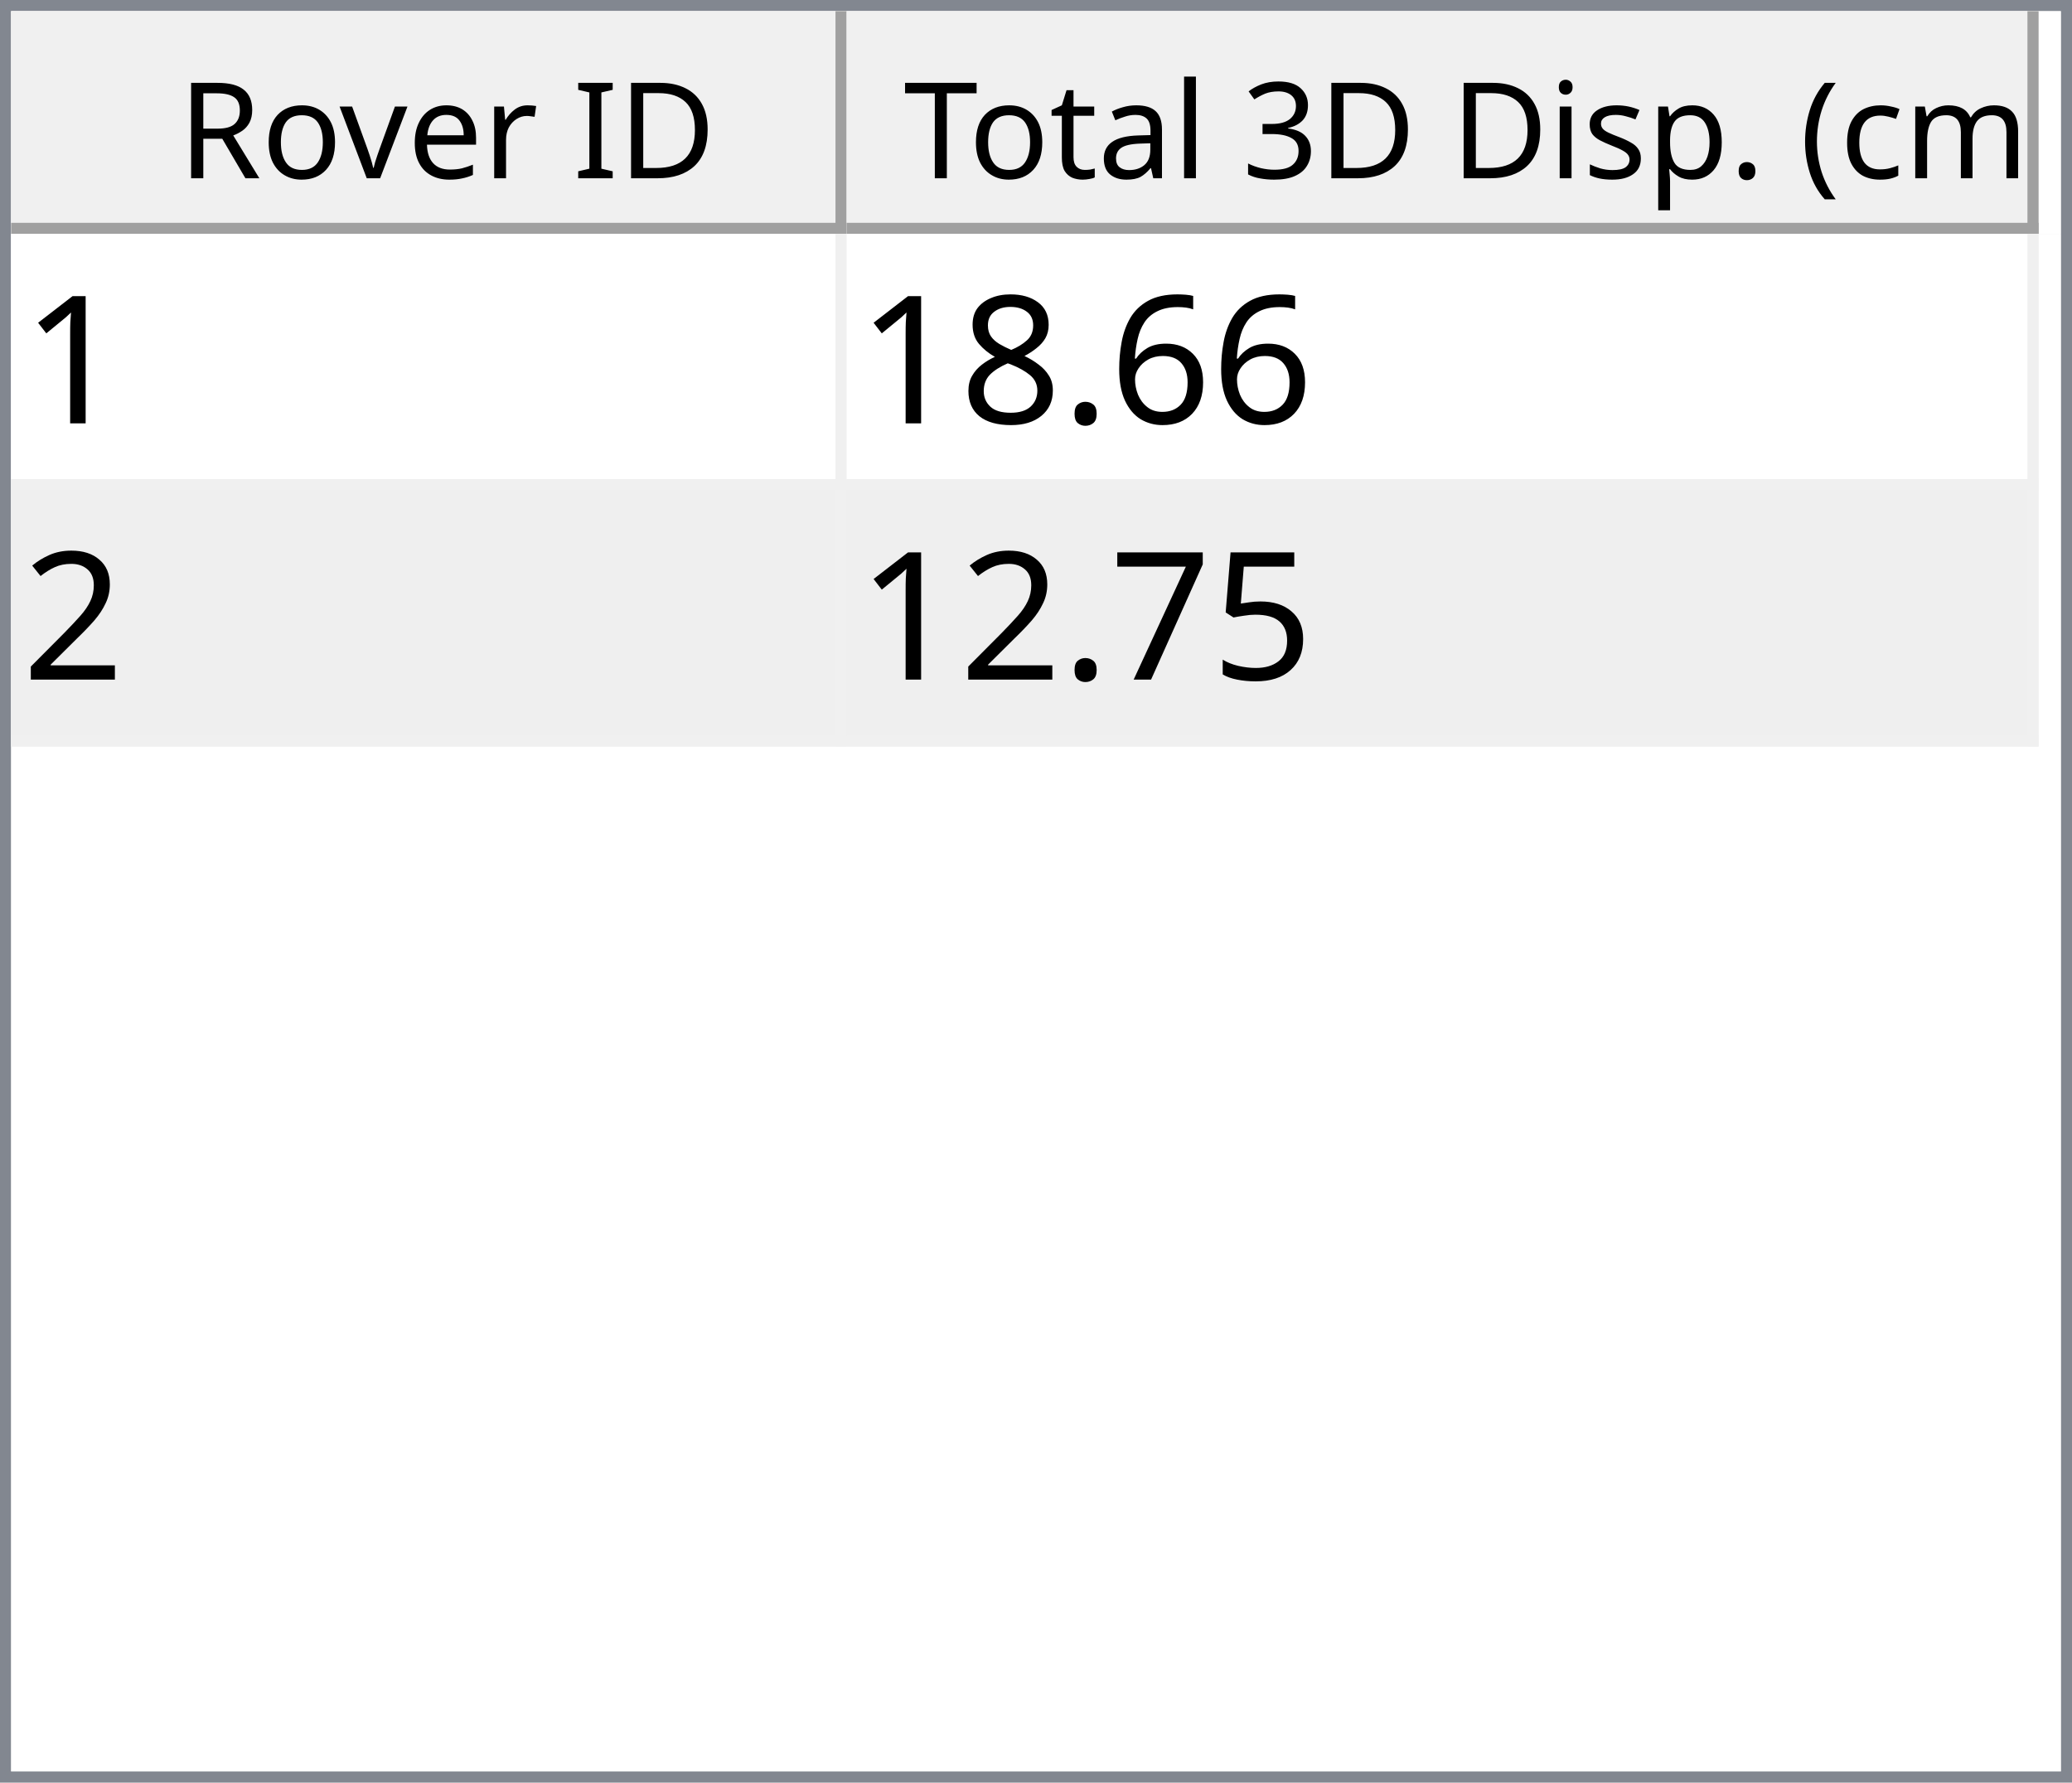
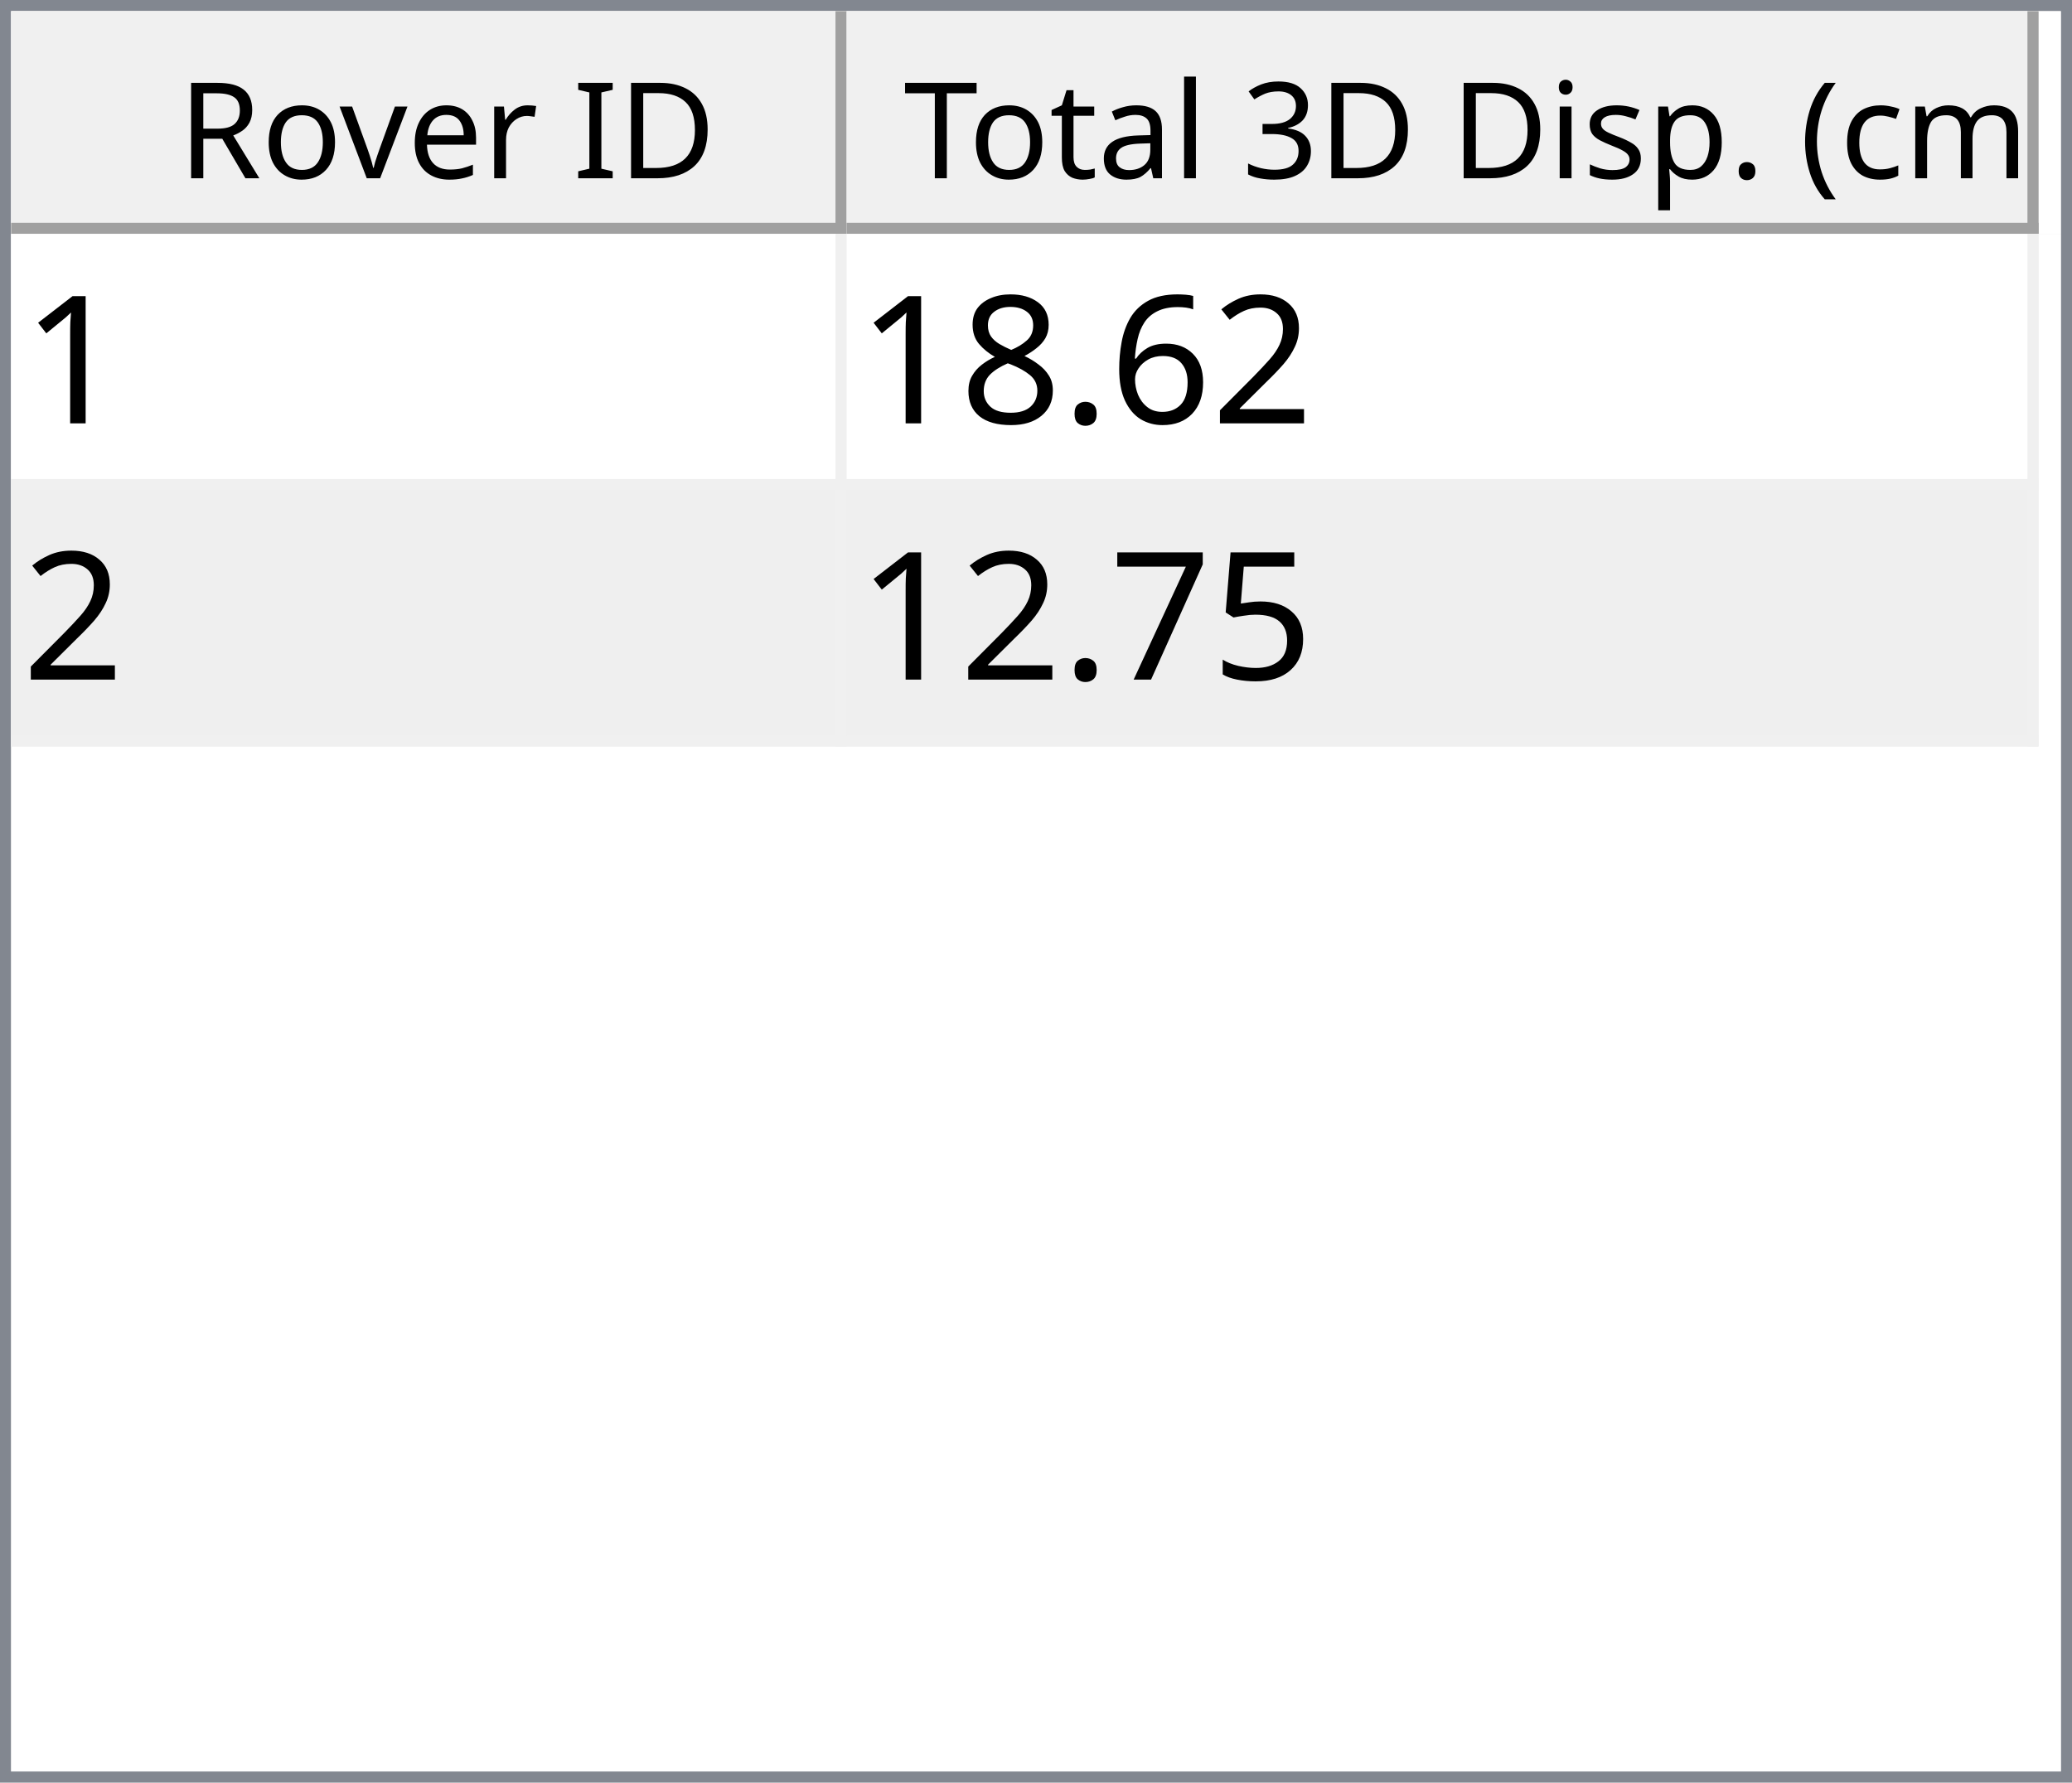
<svg xmlns="http://www.w3.org/2000/svg" style="fill-opacity:1; color-rendering:auto; color-interpolation:auto; text-rendering:auto; stroke:black; stroke-linecap:square; stroke-miterlimit:10; shape-rendering:auto; stroke-opacity:1; fill:black; stroke-dasharray:none; font-weight:normal; stroke-width:1; font-family:'Dialog'; font-style:normal; stroke-linejoin:miter; font-size:12px; stroke-dashoffset:0; image-rendering:auto;" width="186" height="160">
  <defs id="genericDefs" />
  <g>
    <defs id="defs1">
      <clipPath clipPathUnits="userSpaceOnUse" id="clipPath1">
        <path d="M0 0 L186 0 L186 160 L0 160 L0 0 Z" />
      </clipPath>
      <clipPath clipPathUnits="userSpaceOnUse" id="clipPath2">
        <path d="M0 0 L0 160 L186 160 L186 0 Z" />
      </clipPath>
      <clipPath clipPathUnits="userSpaceOnUse" id="clipPath3">
        <path d="M0 0 L0 20 L184 20 L184 0 Z" />
      </clipPath>
      <clipPath clipPathUnits="userSpaceOnUse" id="clipPath4">
        <path d="M0 0 L0 20 L75 20 L75 0 Z" />
      </clipPath>
      <clipPath clipPathUnits="userSpaceOnUse" id="clipPath5">
        <path d="M1 1 L1 19 L74 19 L74 1 Z" />
      </clipPath>
      <clipPath clipPathUnits="userSpaceOnUse" id="clipPath6">
        <path d="M0 0 L0 18 L73 18 L73 0 Z" />
      </clipPath>
      <clipPath clipPathUnits="userSpaceOnUse" id="clipPath7">
        <path d="M-0.5 -0.5 L-0.5 19.5 L74.5 19.5 L74.5 -0.5 Z" />
      </clipPath>
      <clipPath clipPathUnits="userSpaceOnUse" id="clipPath8">
        <path d="M0 0 L0 20 L107 20 L107 0 Z" />
      </clipPath>
      <clipPath clipPathUnits="userSpaceOnUse" id="clipPath9">
        <path d="M1 1 L1 19 L106 19 L106 1 Z" />
      </clipPath>
      <clipPath clipPathUnits="userSpaceOnUse" id="clipPath10">
        <path d="M0 0 L0 18 L105 18 L105 0 Z" />
      </clipPath>
      <clipPath clipPathUnits="userSpaceOnUse" id="clipPath11">
        <path d="M-0.5 -0.5 L-0.5 19.5 L106.5 19.5 L106.5 -0.5 Z" />
      </clipPath>
      <clipPath clipPathUnits="userSpaceOnUse" id="clipPath12">
        <path d="M0 0 L0 138 L184 138 L184 0 Z" />
      </clipPath>
      <clipPath clipPathUnits="userSpaceOnUse" id="clipPath13">
        <path d="M0 0 L0 46 L182 46 L182 0 Z" />
      </clipPath>
      <clipPath clipPathUnits="userSpaceOnUse" id="clipPath14">
        <path d="M-0.5 -0.5 L-0.5 45.5 L181.5 45.5 L181.5 -0.5 Z" />
      </clipPath>
      <clipPath clipPathUnits="userSpaceOnUse" id="clipPath15">
        <path d="M0 0 L0 22 L74 22 L74 0 Z" />
      </clipPath>
      <clipPath clipPathUnits="userSpaceOnUse" id="clipPath16">
        <path d="M0 0 L0 22 L106 22 L106 0 Z" />
      </clipPath>
      <font horiz-adv-x="64.551" id="font1">
        <font-face ascent="107.91" descent="25.098" units-per-em="100" style="font-style:normal; font-family:Segoe UI; font-weight:normal;" />
        <missing-glyph horiz-adv-x="64.551" d="M8.109 0 L8.109 68.266 L56.453 68.266 L56.453 0 L8.109 0 ZM15.328 7.234 L49.219 7.234 L49.219 61.031 L15.328 61.031 L15.328 7.234 Z" />
        <glyph unicode="D" horiz-adv-x="70.117" d="M9.188 0 L9.188 70.016 L28.516 70.016 Q65.531 70.016 65.531 35.891 Q65.531 19.672 55.25 9.836 Q44.969 0 27.734 0 L9.188 0 ZM17.391 62.594 L17.391 7.422 L27.828 7.422 Q41.609 7.422 49.273 14.797 Q56.938 22.172 56.938 35.688 Q56.938 62.594 28.328 62.594 L17.391 62.594 Z" />
        <glyph unicode="I" horiz-adv-x="26.611" d="M17.391 0 L9.188 0 L9.188 70.016 L17.391 70.016 L17.391 0 Z" />
        <glyph unicode=" " horiz-adv-x="27.393" d="" />
        <glyph unicode="r" horiz-adv-x="34.766" d="M34.188 41.891 Q32.078 43.5 28.125 43.5 Q23 43.5 19.555 38.672 Q16.109 33.844 16.109 25.484 L16.109 0 L8.109 0 L8.109 50 L16.109 50 L16.109 39.703 L16.312 39.703 Q18.016 44.969 21.531 47.922 Q25.047 50.875 29.391 50.875 Q32.516 50.875 34.188 50.203 L34.188 41.891 Z" />
        <glyph unicode="e" horiz-adv-x="52.295" d="M48.297 23 L12.984 23 Q13.188 14.656 17.484 10.109 Q21.781 5.562 29.297 5.562 Q37.75 5.562 44.828 11.141 L44.828 3.609 Q38.234 -1.172 27.391 -1.172 Q16.797 -1.172 10.742 5.641 Q4.688 12.453 4.688 24.812 Q4.688 36.469 11.305 43.82 Q17.922 51.172 27.734 51.172 Q37.547 51.172 42.922 44.828 Q48.297 38.484 48.297 27.203 L48.297 23 ZM40.094 29.781 Q40.047 36.719 36.75 40.578 Q33.453 44.438 27.594 44.438 Q21.922 44.438 17.969 40.383 Q14.016 36.328 13.094 29.781 L40.094 29.781 Z" />
        <glyph unicode="v" horiz-adv-x="47.9" d="M47.406 50 L27.484 0 L19.625 0 L0.688 50 L9.469 50 L22.172 13.672 Q23.578 9.672 23.922 6.688 L24.125 6.688 Q24.609 10.453 25.688 13.484 L38.969 50 L47.406 50 Z" />
        <glyph unicode="o" horiz-adv-x="58.594" d="M29 -1.172 Q17.922 -1.172 11.305 5.836 Q4.688 12.844 4.688 24.422 Q4.688 37.016 11.57 44.094 Q18.453 51.172 30.172 51.172 Q41.359 51.172 47.633 44.289 Q53.906 37.406 53.906 25.203 Q53.906 13.234 47.141 6.031 Q40.375 -1.172 29 -1.172 ZM29.594 44.438 Q21.875 44.438 17.383 39.188 Q12.891 33.938 12.891 24.703 Q12.891 15.828 17.43 10.695 Q21.969 5.562 29.594 5.562 Q37.359 5.562 41.531 10.594 Q45.703 15.625 45.703 24.906 Q45.703 34.281 41.531 39.359 Q37.359 44.438 29.594 44.438 Z" />
        <glyph unicode="R" horiz-adv-x="59.814" d="M59.375 0 L49.609 0 L37.891 19.625 Q36.281 22.359 34.766 24.289 Q33.25 26.219 31.664 27.438 Q30.078 28.656 28.25 29.219 Q26.422 29.781 24.125 29.781 L17.391 29.781 L17.391 0 L9.188 0 L9.188 70.016 L30.078 70.016 Q34.672 70.016 38.555 68.867 Q42.438 67.719 45.289 65.375 Q48.141 63.031 49.758 59.547 Q51.375 56.062 51.375 51.375 Q51.375 47.703 50.273 44.656 Q49.172 41.609 47.148 39.211 Q45.125 36.812 42.266 35.133 Q39.406 33.453 35.844 32.516 L35.844 32.328 Q37.594 31.547 38.891 30.547 Q40.188 29.547 41.359 28.18 Q42.531 26.812 43.68 25.078 Q44.828 23.344 46.234 21.047 L59.375 0 ZM17.391 62.594 L17.391 37.203 L28.516 37.203 Q31.594 37.203 34.203 38.133 Q36.812 39.062 38.719 40.797 Q40.625 42.531 41.703 45.047 Q42.781 47.562 42.781 50.688 Q42.781 56.297 39.141 59.445 Q35.5 62.594 28.609 62.594 L17.391 62.594 Z" />
        <glyph unicode=")" horiz-adv-x="30.176" d="M8.297 -15.922 L1.172 -15.922 Q16.406 2.344 16.406 26.812 Q16.406 51.469 1.078 70.016 L8.297 70.016 Q23.531 52.156 23.531 26.703 Q23.531 1.375 8.297 -15.922 Z" />
        <glyph unicode="m" horiz-adv-x="86.133" d="M79.109 0 L71.094 0 L71.094 28.719 Q71.094 37.016 68.531 40.727 Q65.969 44.438 59.906 44.438 Q54.781 44.438 51.195 39.75 Q47.609 35.062 47.609 28.516 L47.609 0 L39.594 0 L39.594 29.688 Q39.594 44.438 28.219 44.438 Q22.953 44.438 19.531 40.016 Q16.109 35.594 16.109 28.516 L16.109 0 L8.109 0 L8.109 50 L16.109 50 L16.109 42.094 L16.312 42.094 Q21.625 51.172 31.844 51.172 Q36.969 51.172 40.773 48.312 Q44.578 45.453 46 40.828 Q51.562 51.172 62.594 51.172 Q79.109 51.172 79.109 30.812 L79.109 0 Z" />
        <glyph unicode="c" horiz-adv-x="46.191" d="M42.188 2.297 Q36.422 -1.172 28.516 -1.172 Q17.828 -1.172 11.258 5.789 Q4.688 12.75 4.688 23.828 Q4.688 36.188 11.766 43.68 Q18.844 51.172 30.672 51.172 Q37.25 51.172 42.281 48.734 L42.281 40.531 Q36.719 44.438 30.375 44.438 Q22.703 44.438 17.797 38.945 Q12.891 33.453 12.891 24.516 Q12.891 15.719 17.508 10.641 Q22.125 5.562 29.891 5.562 Q36.422 5.562 42.188 9.906 L42.188 2.297 Z" />
        <glyph unicode="(" horiz-adv-x="30.176" d="M29.109 -15.922 L21.969 -15.922 Q6.844 1.375 6.844 26.703 Q6.844 52.156 21.969 70.016 L29.203 70.016 Q13.875 51.469 13.875 26.812 Q13.875 2.344 29.109 -15.922 Z" />
        <glyph unicode="." horiz-adv-x="21.68" d="M10.891 -1.078 Q8.641 -1.078 7.055 0.539 Q5.469 2.156 5.469 4.391 Q5.469 6.641 7.055 8.273 Q8.641 9.906 10.891 9.906 Q13.188 9.906 14.797 8.273 Q16.406 6.641 16.406 4.391 Q16.406 2.156 14.797 0.539 Q13.188 -1.078 10.891 -1.078 Z" />
        <glyph unicode="p" horiz-adv-x="58.789" d="M16.312 7.234 L16.109 7.234 L16.109 -23 L8.109 -23 L8.109 50 L16.109 50 L16.109 41.219 L16.312 41.219 Q22.219 51.172 33.594 51.172 Q43.266 51.172 48.688 44.461 Q54.109 37.75 54.109 26.469 Q54.109 13.922 48 6.375 Q41.891 -1.172 31.297 -1.172 Q21.578 -1.172 16.312 7.234 ZM16.109 27.391 L16.109 20.406 Q16.109 14.203 20.141 9.883 Q24.172 5.562 30.375 5.562 Q37.641 5.562 41.773 11.133 Q45.906 16.703 45.906 26.609 Q45.906 34.969 42.047 39.703 Q38.188 44.438 31.594 44.438 Q24.609 44.438 20.359 39.578 Q16.109 34.719 16.109 27.391 Z" />
        <glyph unicode="s" horiz-adv-x="42.432" d="M5.078 1.812 L5.078 10.406 Q11.625 5.562 19.484 5.562 Q30.031 5.562 30.031 12.594 Q30.031 14.594 29.125 15.992 Q28.219 17.391 26.68 18.461 Q25.141 19.531 23.07 20.383 Q21 21.234 18.609 22.172 Q15.281 23.484 12.766 24.828 Q10.25 26.172 8.57 27.859 Q6.891 29.547 6.031 31.695 Q5.172 33.844 5.172 36.719 Q5.172 40.234 6.789 42.945 Q8.406 45.656 11.086 47.484 Q13.766 49.312 17.211 50.242 Q20.656 51.172 24.312 51.172 Q30.812 51.172 35.938 48.922 L35.938 40.828 Q30.422 44.438 23.25 44.438 Q21 44.438 19.195 43.922 Q17.391 43.406 16.094 42.477 Q14.797 41.547 14.086 40.258 Q13.375 38.969 13.375 37.406 Q13.375 35.453 14.086 34.133 Q14.797 32.812 16.164 31.789 Q17.531 30.766 19.484 29.938 Q21.438 29.109 23.922 28.125 Q27.25 26.859 29.883 25.516 Q32.516 24.172 34.375 22.484 Q36.234 20.797 37.234 18.602 Q38.234 16.406 38.234 13.375 Q38.234 9.672 36.602 6.938 Q34.969 4.203 32.234 2.398 Q29.5 0.594 25.93 -0.289 Q22.359 -1.172 18.453 -1.172 Q10.75 -1.172 5.078 1.812 Z" />
        <glyph unicode="i" horiz-adv-x="24.219" d="M12.203 62.703 Q10.062 62.703 8.547 64.164 Q7.031 65.625 7.031 67.875 Q7.031 70.125 8.547 71.609 Q10.062 73.094 12.203 73.094 Q14.406 73.094 15.945 71.609 Q17.484 70.125 17.484 67.875 Q17.484 65.719 15.945 64.211 Q14.406 62.703 12.203 62.703 ZM16.109 0 L8.109 0 L8.109 50 L16.109 50 L16.109 0 Z" />
        <glyph unicode="3" horiz-adv-x="53.906" d="M46.531 19.828 Q46.531 15.094 44.75 11.211 Q42.969 7.328 39.719 4.57 Q36.469 1.812 31.93 0.297 Q27.391 -1.219 21.922 -1.219 Q11.922 -1.219 6 2.594 L6 11.188 Q13.094 5.609 22.219 5.609 Q25.875 5.609 28.828 6.539 Q31.781 7.469 33.906 9.227 Q36.031 10.984 37.18 13.477 Q38.328 15.969 38.328 19.094 Q38.328 32.812 18.797 32.812 L12.984 32.812 L12.984 39.594 L18.5 39.594 Q35.797 39.594 35.797 52.484 Q35.797 64.406 22.609 64.406 Q15.188 64.406 8.688 59.422 L8.688 67.188 Q15.375 71.188 24.609 71.188 Q29 71.188 32.57 69.969 Q36.141 68.75 38.68 66.555 Q41.219 64.359 42.609 61.281 Q44 58.203 44 54.5 Q44 40.672 30.031 36.719 L30.031 36.531 Q33.594 36.141 36.625 34.797 Q39.656 33.453 41.852 31.305 Q44.047 29.156 45.289 26.25 Q46.531 23.344 46.531 19.828 Z" />
        <glyph unicode="l" horiz-adv-x="24.219" d="M16.109 0 L8.109 0 L8.109 74.031 L16.109 74.031 L16.109 0 Z" />
        <glyph unicode="a" horiz-adv-x="50.879" d="M43.891 0 L35.891 0 L35.891 7.812 L35.688 7.812 Q30.469 -1.172 20.312 -1.172 Q12.844 -1.172 8.617 2.781 Q4.391 6.734 4.391 13.281 Q4.391 27.297 20.906 29.594 L35.891 31.688 Q35.891 44.438 25.594 44.438 Q16.547 44.438 9.281 38.281 L9.281 46.484 Q16.656 51.172 26.266 51.172 Q43.891 51.172 43.891 32.516 L43.891 0 ZM35.891 25.297 L23.828 23.641 Q18.266 22.859 15.43 20.875 Q12.594 18.891 12.594 13.875 Q12.594 10.203 15.211 7.883 Q17.828 5.562 22.172 5.562 Q28.125 5.562 32.008 9.742 Q35.891 13.922 35.891 20.312 L35.891 25.297 Z" />
        <glyph unicode="t" horiz-adv-x="33.887" d="M31.297 0.484 Q28.469 -1.078 23.828 -1.078 Q10.688 -1.078 10.688 13.578 L10.688 43.172 L2.094 43.172 L2.094 50 L10.688 50 L10.688 62.203 L18.703 64.797 L18.703 50 L31.297 50 L31.297 43.172 L18.703 43.172 L18.703 14.984 Q18.703 9.969 20.414 7.82 Q22.125 5.672 26.078 5.672 Q29.109 5.672 31.297 7.328 L31.297 0.484 Z" />
        <glyph unicode="T" horiz-adv-x="52.393" d="M50.594 62.594 L30.375 62.594 L30.375 0 L22.172 0 L22.172 62.594 L2 62.594 L2 70.016 L50.594 70.016 L50.594 62.594 Z" />
      </font>
      <font horiz-adv-x="75.0" id="font2">
        <font-face ascent="100.537" descent="21.973" units-per-em="100" style="font-style:normal; font-family:sans-serif; font-weight:normal;" />
        <missing-glyph horiz-adv-x="75.0" d="M12.5 0 L12.5 62.5 L62.5 62.5 L62.5 0 L12.5 0 ZM14.062 1.562 L60.938 1.562 L60.938 60.938 L14.062 60.938 L14.062 1.562 Z" />
        <glyph unicode="1" horiz-adv-x="55.615" d="M37.25 0 L28.469 0 L28.469 56 Q25.297 52.984 20.141 49.953 Q14.984 46.922 10.891 45.406 L10.891 53.906 Q18.266 57.375 23.781 62.305 Q29.297 67.234 31.594 71.875 L37.25 71.875 L37.25 0 Z" />
+         <glyph unicode="2" horiz-adv-x="55.615" d="M50.344 8.453 L50.344 0 L3.031 0 Q2.938 3.172 4.047 6.109 Q5.859 10.938 9.836 15.625 Q13.812 20.312 21.344 26.469 Q33.016 36.031 37.117 41.625 Q41.219 47.219 41.219 52.203 Q41.219 57.422 37.477 61.008 Q33.734 64.594 27.734 64.594 Q21.391 64.594 17.578 60.789 Q13.766 56.984 13.719 50.25 L4.688 51.172 Q5.609 61.281 11.664 66.578 Q17.719 71.875 27.938 71.875 Q38.234 71.875 44.242 66.164 Q50.25 60.453 50.25 52 Q50.25 47.703 48.492 43.555 Q46.734 39.406 42.656 34.812 Q38.578 30.219 29.109 22.219 Q21.188 15.578 18.945 13.211 Q16.703 10.844 15.234 8.453 L50.344 8.453 Z" />
        <glyph unicode="6" horiz-adv-x="55.615" d="M49.75 54.047 L41.016 53.375 Q39.844 58.547 37.703 60.891 Q34.125 64.656 28.906 64.656 Q24.703 64.656 21.531 62.312 Q17.391 59.281 14.992 53.469 Q12.594 47.656 12.5 36.922 Q15.672 41.75 20.266 44.094 Q24.859 46.438 29.891 46.438 Q38.672 46.438 44.852 39.969 Q51.031 33.5 51.031 23.25 Q51.031 16.5 48.125 10.719 Q45.219 4.938 40.141 1.859 Q35.062 -1.219 28.609 -1.219 Q17.625 -1.219 10.695 6.859 Q3.766 14.938 3.766 33.5 Q3.766 54.25 11.422 63.672 Q18.109 71.875 29.438 71.875 Q37.891 71.875 43.289 67.141 Q48.688 62.406 49.75 54.047 ZM13.875 23.188 Q13.875 18.656 15.797 14.508 Q17.719 10.359 21.188 8.18 Q24.656 6 28.469 6 Q34.031 6 38.039 10.492 Q42.047 14.984 42.047 22.703 Q42.047 30.125 38.086 34.398 Q34.125 38.672 28.125 38.672 Q22.172 38.672 18.023 34.398 Q13.875 30.125 13.875 23.188 Z" />
        <glyph unicode="." horiz-adv-x="27.783" d="M9.078 0 L9.078 10.016 L19.094 10.016 L19.094 0 L9.078 0 Z" />
        <glyph unicode="8" horiz-adv-x="55.615" d="M17.672 38.812 Q12.203 40.828 9.57 44.539 Q6.938 48.25 6.938 53.422 Q6.938 61.234 12.555 66.555 Q18.172 71.875 27.484 71.875 Q36.859 71.875 42.578 66.43 Q48.297 60.984 48.297 53.172 Q48.297 48.188 45.68 44.508 Q43.062 40.828 37.75 38.812 Q44.344 36.672 47.781 31.883 Q51.219 27.094 51.219 20.453 Q51.219 11.281 44.727 5.031 Q38.234 -1.219 27.641 -1.219 Q17.047 -1.219 10.547 5.055 Q4.047 11.328 4.047 20.703 Q4.047 27.688 7.594 32.398 Q11.141 37.109 17.672 38.812 ZM15.922 53.719 Q15.922 48.641 19.195 45.414 Q22.469 42.188 27.688 42.188 Q32.766 42.188 36.016 45.383 Q39.266 48.578 39.266 53.219 Q39.266 58.062 35.914 61.359 Q32.562 64.656 27.594 64.656 Q22.562 64.656 19.242 61.43 Q15.922 58.203 15.922 53.719 ZM13.094 20.656 Q13.094 16.891 14.875 13.375 Q16.656 9.859 20.172 7.93 Q23.688 6 27.734 6 Q34.031 6 38.133 10.055 Q42.234 14.109 42.234 20.359 Q42.234 26.703 38.016 30.859 Q33.797 35.016 27.438 35.016 Q21.234 35.016 17.164 30.914 Q13.094 26.812 13.094 20.656 Z" />
-         <glyph unicode="2" horiz-adv-x="55.615" d="M50.344 8.453 L50.344 0 L3.031 0 Q2.938 3.172 4.047 6.109 Q5.859 10.938 9.836 15.625 Q13.812 20.312 21.344 26.469 Q33.016 36.031 37.117 41.625 Q41.219 47.219 41.219 52.203 Q41.219 57.422 37.477 61.008 Q33.734 64.594 27.734 64.594 Q21.391 64.594 17.578 60.789 Q13.766 56.984 13.719 50.25 L4.688 51.172 Q5.609 61.281 11.664 66.578 Q17.719 71.875 27.938 71.875 Q38.234 71.875 44.242 66.164 Q50.25 60.453 50.25 52 Q50.25 47.703 48.492 43.555 Q46.734 39.406 42.656 34.812 Q38.578 30.219 29.109 22.219 Q21.188 15.578 18.945 13.211 Q16.703 10.844 15.234 8.453 L50.344 8.453 Z" />
        <glyph unicode="5" horiz-adv-x="55.615" d="M4.156 18.75 L13.375 19.531 Q14.406 12.797 18.141 9.398 Q21.875 6 27.156 6 Q33.5 6 37.891 10.789 Q42.281 15.578 42.281 23.484 Q42.281 31 38.062 35.352 Q33.844 39.703 27 39.703 Q22.75 39.703 19.336 37.773 Q15.922 35.844 13.969 32.766 L5.719 33.844 L12.641 70.609 L48.25 70.609 L48.25 62.203 L19.672 62.203 L15.828 42.969 Q22.266 47.469 29.344 47.469 Q38.719 47.469 45.164 40.969 Q51.609 34.469 51.609 24.266 Q51.609 14.547 45.953 7.469 Q39.062 -1.219 27.156 -1.219 Q17.391 -1.219 11.211 4.25 Q5.031 9.719 4.156 18.75 Z" />
        <glyph unicode="7" horiz-adv-x="55.615" d="M4.734 62.203 L4.734 70.656 L51.078 70.656 L51.078 63.812 Q44.234 56.547 37.523 44.484 Q30.812 32.422 27.156 19.672 Q24.516 10.688 23.781 0 L14.75 0 Q14.891 8.453 18.062 20.414 Q21.234 32.375 27.172 43.484 Q33.109 54.594 39.797 62.203 L4.734 62.203 Z" />
      </font>
    </defs>
    <g style="fill:white; stroke:white;">
      <rect x="0" y="0" width="186" style="clip-path:url(#clipPath1); stroke:none;" height="160" />
    </g>
    <g style="fill:white; text-rendering:optimizeSpeed; color-rendering:optimizeSpeed; image-rendering:optimizeSpeed; shape-rendering:crispEdges; stroke:white; color-interpolation:sRGB;">
      <rect x="0" width="186" height="160" y="0" style="stroke:none;" />
      <path style="stroke:none;" d="M0 160 L186 160 L186 0 L0 0 Z" />
    </g>
    <g style="fill:rgb(240,240,240); font-family:'Segoe UI'; stroke:rgb(240,240,240);">
      <rect x="0" y="0" width="186" style="clip-path:url(#clipPath2); stroke:none;" height="160" />
    </g>
    <g style="fill:rgb(130,135,144); font-family:'Segoe UI'; stroke:rgb(130,135,144);">
      <path d="M0 0 L186 0 L186 160 L0 160 L0 0 ZM1 1 L185 1 L185 159 L1 159 L1 1 Z" style="fill-rule:evenodd; clip-path:url(#clipPath2); stroke:none;" />
    </g>
    <g style="fill:white; font-family:'Segoe UI'; stroke:white;" transform="translate(1,1)">
      <rect x="0" y="0" width="184" style="clip-path:url(#clipPath3); stroke:none;" height="20" />
    </g>
    <g style="fill:rgb(240,240,240); font-family:'Segoe UI'; stroke:rgb(240,240,240);" transform="translate(1,1)">
      <rect x="0" y="0" width="75" style="clip-path:url(#clipPath4); stroke:none;" height="20" />
    </g>
    <g style="font-family:'Segoe UI';" transform="translate(2,2)">
      <text x="14" xml:space="preserve" y="14" style="clip-path:url(#clipPath6); stroke:none;">Rover ID</text>
    </g>
    <g style="fill:rgb(160,160,160); font-family:'Segoe UI'; stroke:rgb(160,160,160); stroke-linejoin:bevel;" transform="translate(1.5,1.5)">
      <line x1="74" x2="74" y1="0" style="fill:none; clip-path:url(#clipPath7);" y2="19" />
    </g>
    <g style="fill:rgb(160,160,160); font-family:'Segoe UI'; stroke:rgb(160,160,160); stroke-linejoin:bevel;" transform="matrix(1,0,0,1,1,1) translate(0.5,0.5)">
      <line x1="0" x2="74" y1="19" style="fill:none; clip-path:url(#clipPath7);" y2="19" />
    </g>
    <g style="fill:rgb(240,240,240); font-family:'Segoe UI'; stroke:rgb(240,240,240);" transform="translate(76,1)">
      <rect x="0" y="0" width="107" style="clip-path:url(#clipPath8); stroke:none;" height="20" />
    </g>
    <g style="font-family:'Segoe UI';" transform="translate(77,2)">
      <text x="1" xml:space="preserve" y="14" style="clip-path:url(#clipPath10); stroke:none;"> Total 3D Disp. (cm)</text>
    </g>
    <g style="fill:rgb(160,160,160); font-family:'Segoe UI'; stroke:rgb(160,160,160); stroke-linejoin:bevel;" transform="translate(76.5,1.5)">
      <line x1="106" x2="106" y1="0" style="fill:none; clip-path:url(#clipPath11);" y2="19" />
    </g>
    <g style="fill:rgb(160,160,160); font-family:'Segoe UI'; stroke:rgb(160,160,160); stroke-linejoin:bevel;" transform="matrix(1,0,0,1,76,1) translate(0.5,0.5)">
      <line x1="0" x2="106" y1="19" style="fill:none; clip-path:url(#clipPath11);" y2="19" />
    </g>
    <g style="fill:white; font-family:'Segoe UI'; stroke:white;" transform="translate(1,21)">
      <rect x="0" y="0" width="184" style="clip-path:url(#clipPath12); stroke:none;" height="138" />
    </g>
    <g style="fill:rgb(240,240,240); font-size:16px; font-family:sans-serif; stroke:rgb(240,240,240);" transform="translate(1,21)">
      <rect x="0" y="0" width="182" style="clip-path:url(#clipPath13); stroke:none;" height="46" />
      <line transform="translate(0.5,0.5)" x1="0" x2="181" y1="22" style="clip-path:url(#clipPath14); fill:none; stroke-linejoin:bevel;" y2="22" />
    </g>
    <g transform="matrix(1,0,0,1,1,21) translate(0.5,0.5)" style="fill:rgb(240,240,240); font-size:16px; font-family:sans-serif; stroke:rgb(240,240,240); stroke-linejoin:bevel;">
      <line x1="0" x2="181" y1="45" style="fill:none; clip-path:url(#clipPath14);" y2="45" />
    </g>
    <g transform="matrix(1,0,0,1,1,21) translate(0.5,0.5)" style="fill:rgb(240,240,240); font-size:16px; font-family:sans-serif; stroke:rgb(240,240,240); stroke-linejoin:bevel;">
      <line x1="74" x2="74" y1="0" style="fill:none; clip-path:url(#clipPath14);" y2="45" />
    </g>
    <g transform="matrix(1,0,0,1,1,21) translate(0.5,0.5)" style="fill:rgb(240,240,240); font-size:16px; font-family:sans-serif; stroke:rgb(240,240,240); stroke-linejoin:bevel;">
      <line x1="181" x2="181" y1="0" style="fill:none; clip-path:url(#clipPath14);" y2="45" />
    </g>
    <g style="fill:white; font-size:16px; font-family:sans-serif; stroke:white;" transform="matrix(1,0,0,1,1,21)">
      <rect x="0" y="0" width="74" style="clip-path:url(#clipPath15); stroke:none;" height="22" />
      <text x="1" y="17" style="fill:black; clip-path:url(#clipPath15); stroke:none;" xml:space="preserve">1</text>
    </g>
    <g style="fill:white; font-size:16px; font-family:sans-serif; stroke:white;" transform="matrix(1,0,0,1,1,21) translate(75,0)">
      <rect x="0" y="0" width="106" style="clip-path:url(#clipPath16); stroke:none;" height="22" />
-       <text x="1" y="17" style="fill:black; clip-path:url(#clipPath16); stroke:none;" xml:space="preserve">18.66</text>
+       <text x="1" y="17" style="fill:black; clip-path:url(#clipPath16); stroke:none;" xml:space="preserve">18.62</text>
    </g>
    <g style="fill:rgb(239,239,239); font-size:16px; font-family:sans-serif; stroke:rgb(239,239,239);" transform="matrix(1,0,0,1,1,21) translate(0,23)">
      <rect x="0" y="0" width="74" style="clip-path:url(#clipPath15); stroke:none;" height="22" />
      <text x="1" y="17" style="fill:black; clip-path:url(#clipPath15); stroke:none;" xml:space="preserve">2</text>
    </g>
    <g style="fill:rgb(239,239,239); font-size:16px; font-family:sans-serif; stroke:rgb(239,239,239);" transform="matrix(1,0,0,1,1,21) translate(75,23)">
      <rect x="0" y="0" width="106" style="clip-path:url(#clipPath16); stroke:none;" height="22" />
      <text x="1" y="17" style="fill:black; clip-path:url(#clipPath16); stroke:none;" xml:space="preserve">12.75</text>
    </g>
  </g>
</svg>
